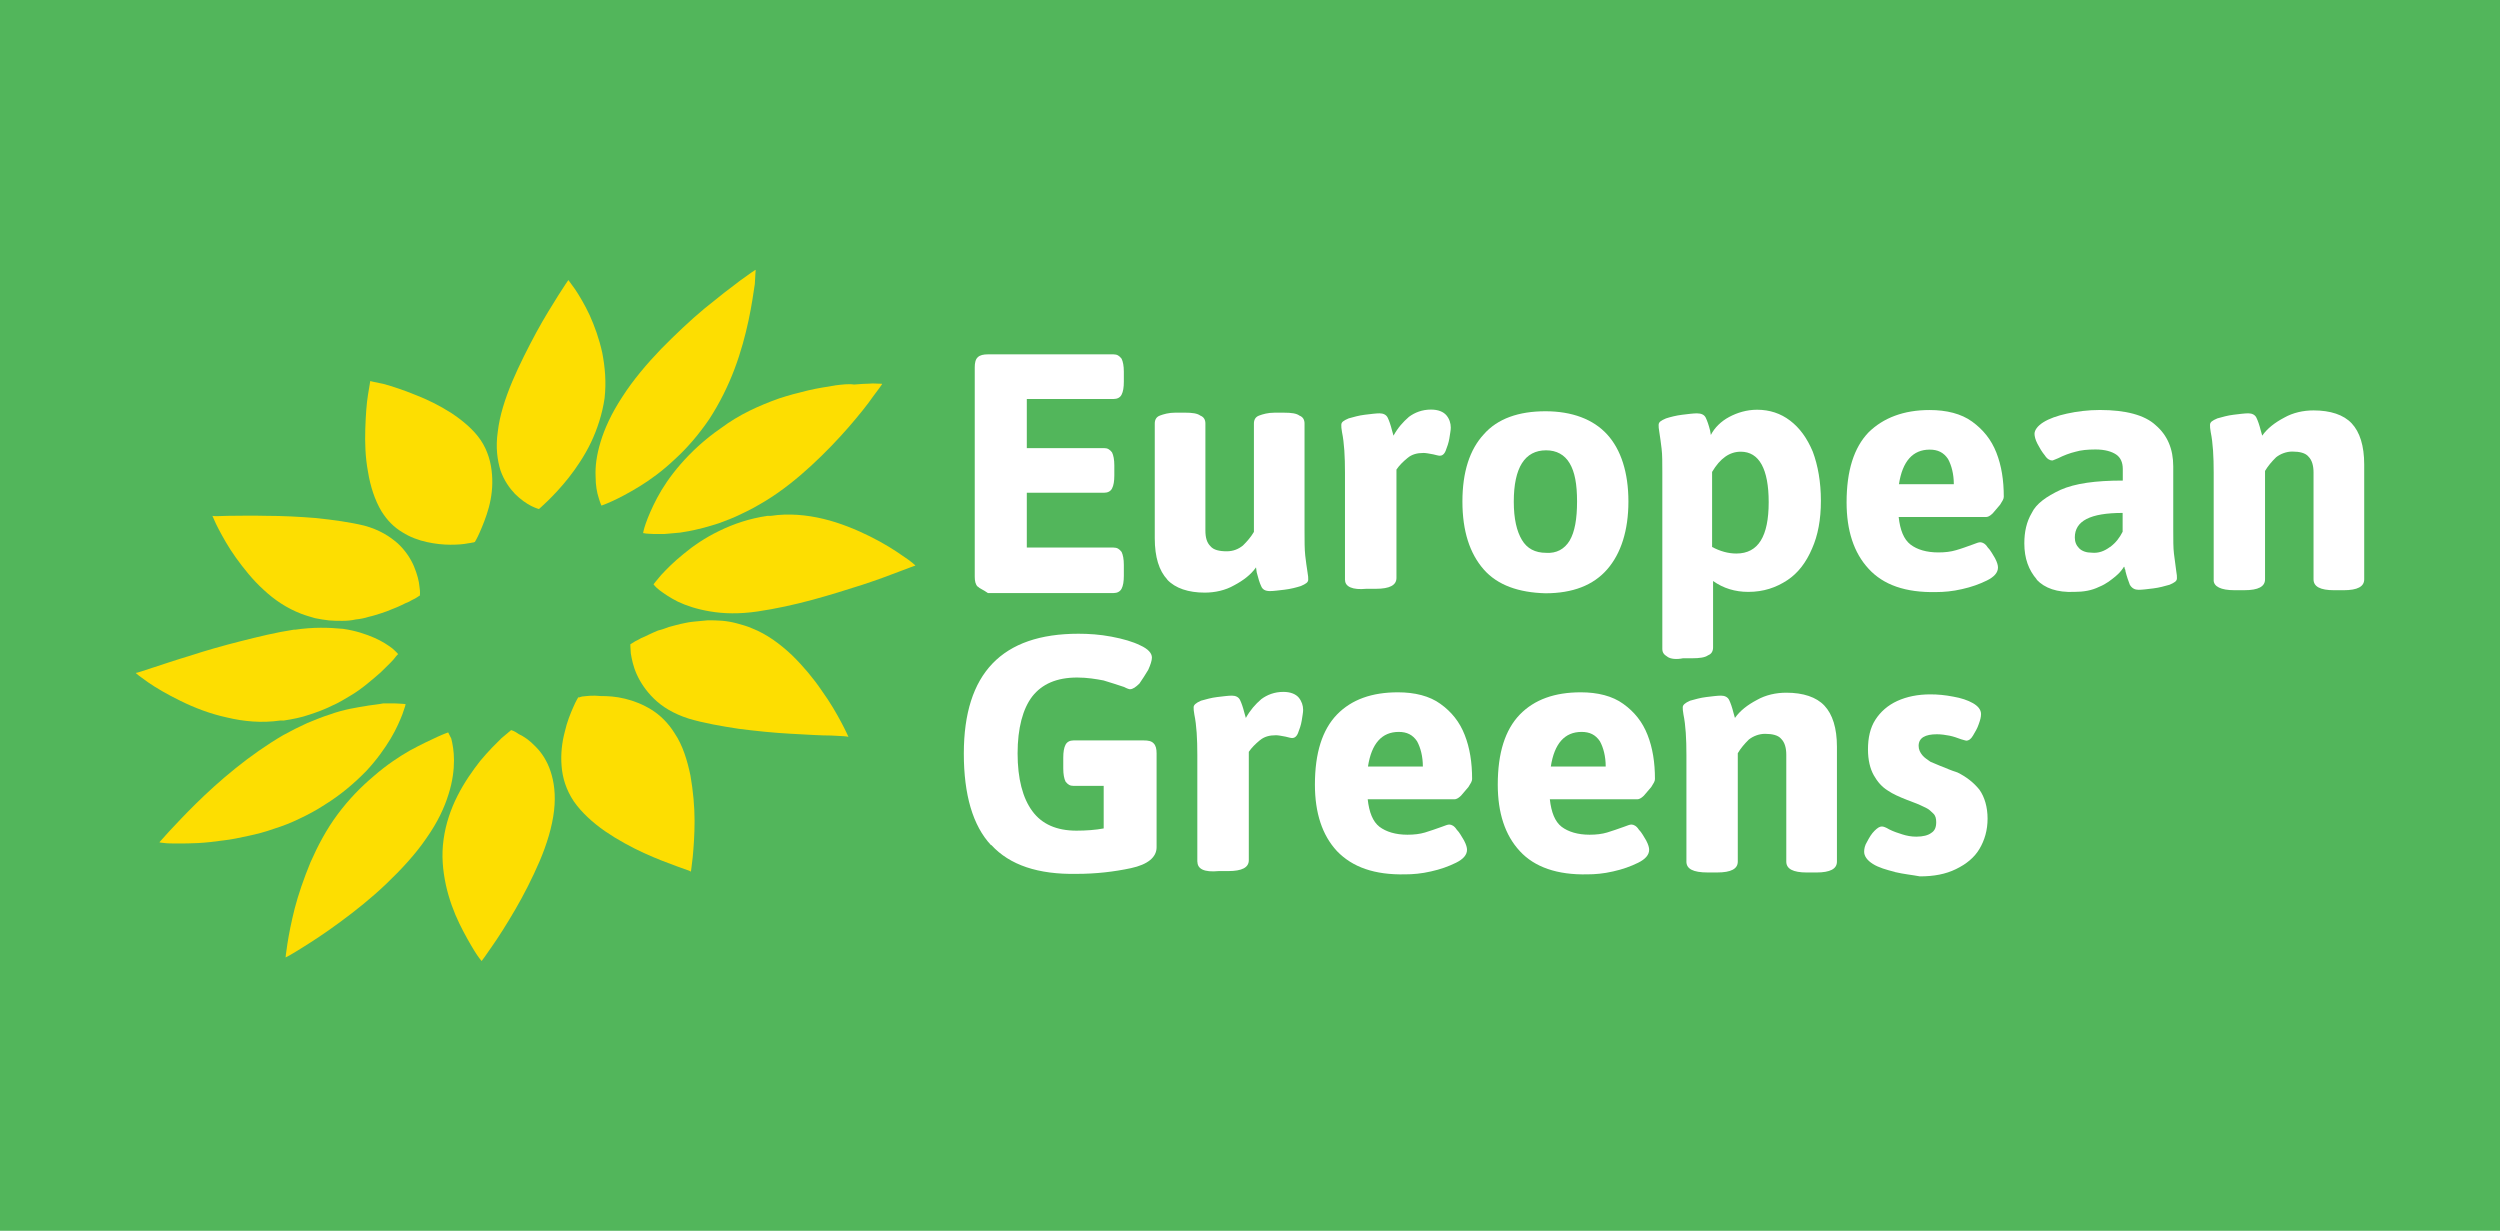
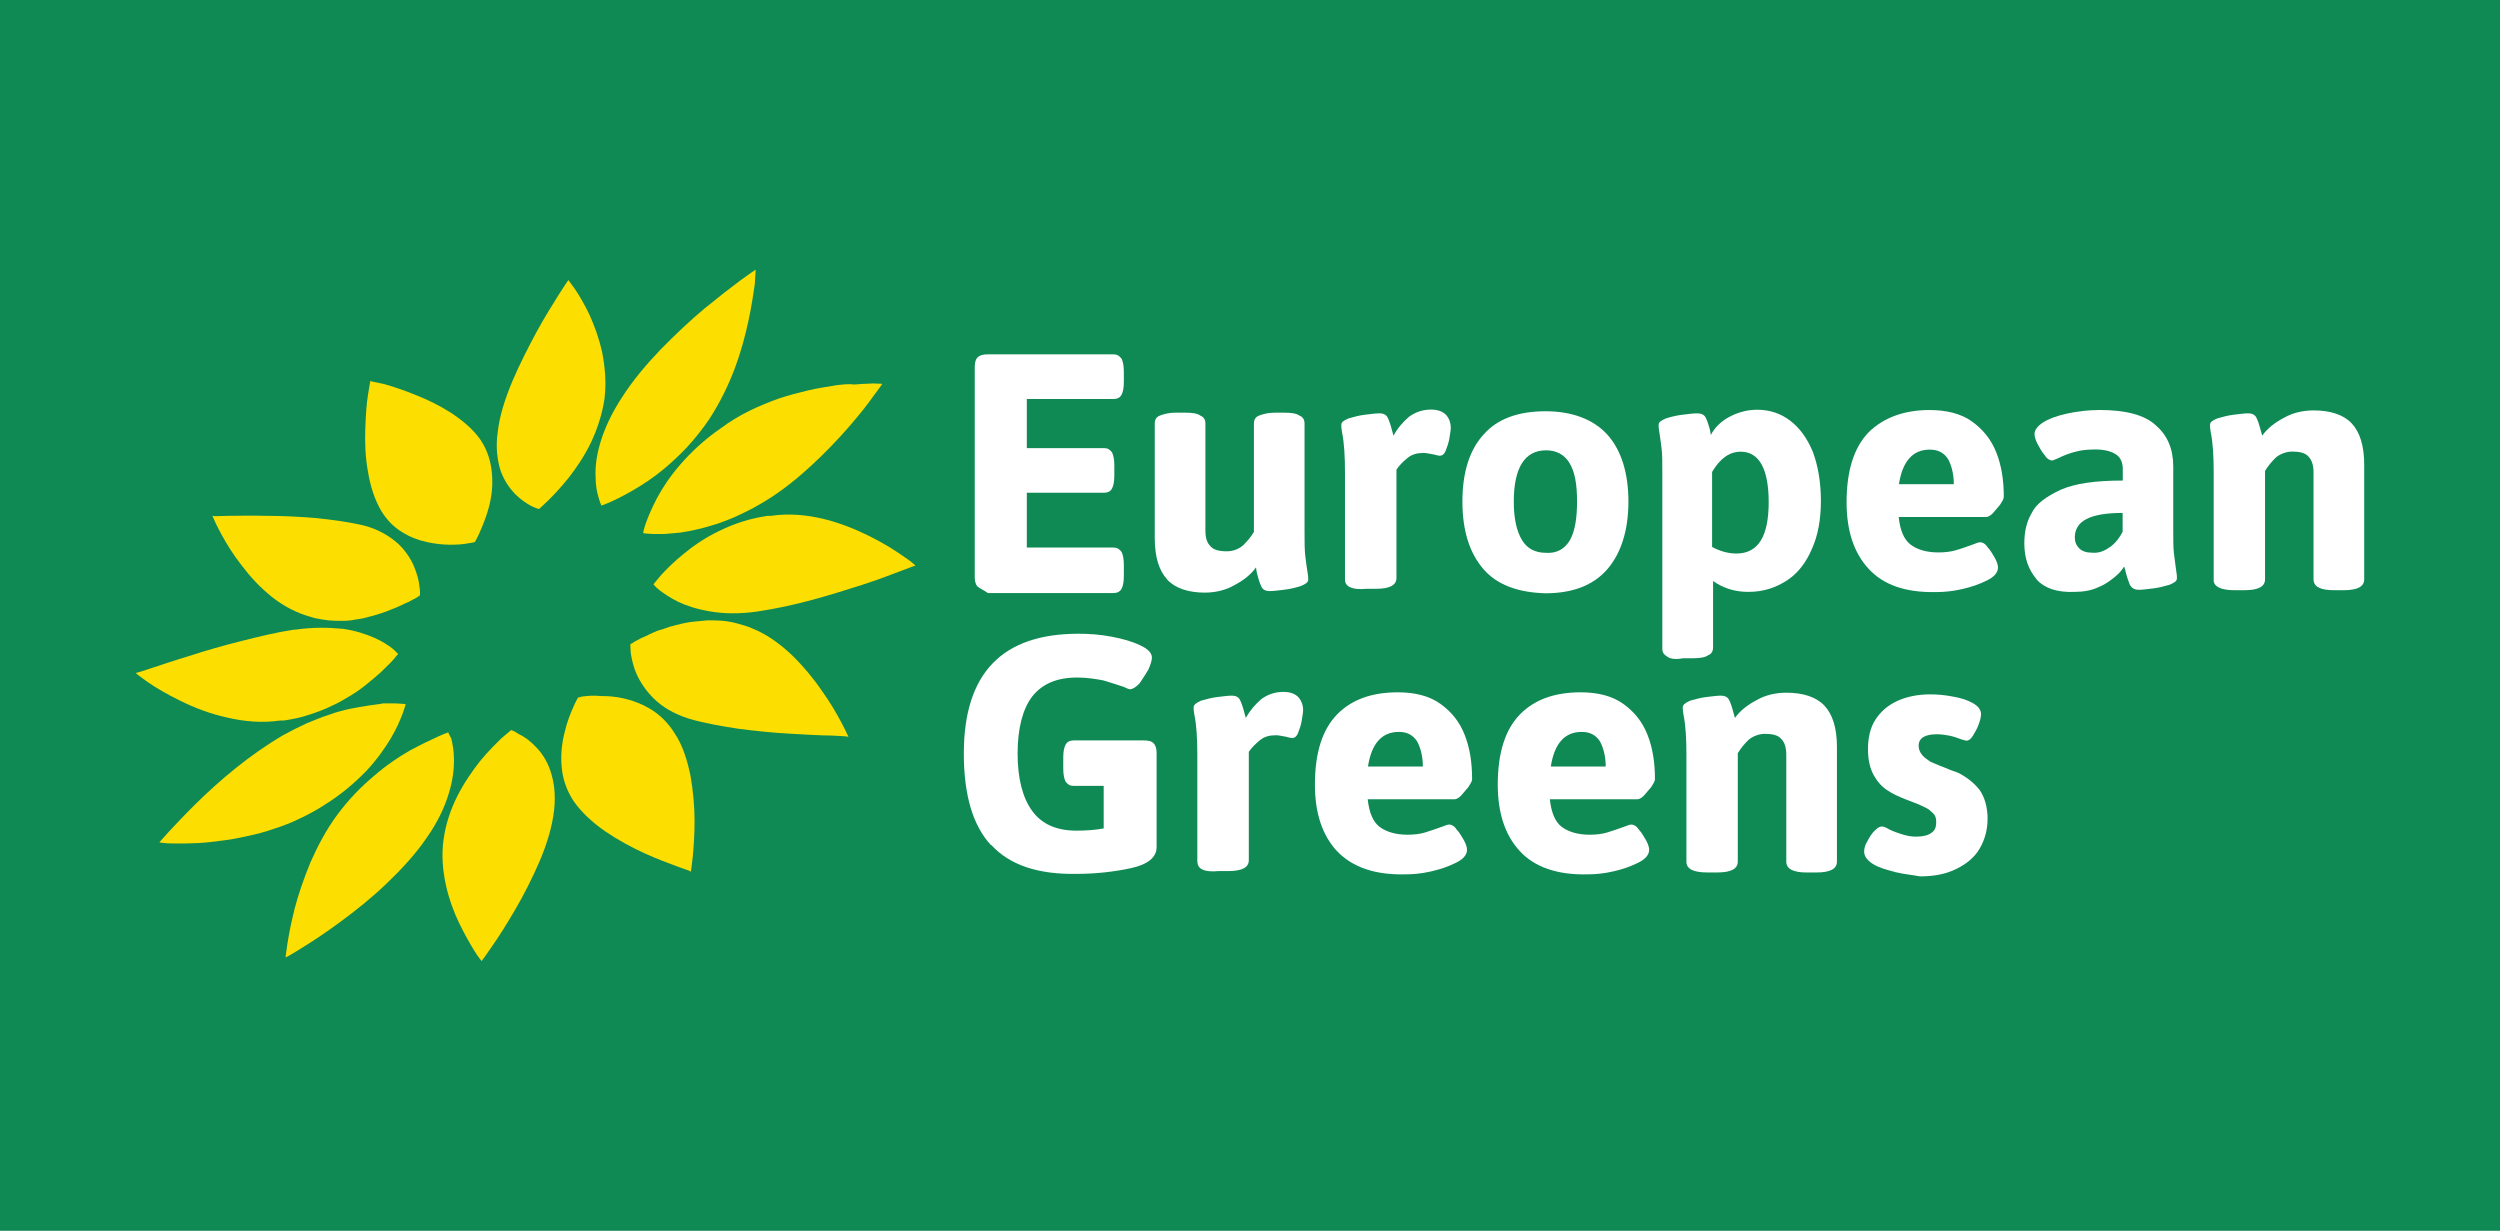
<svg xmlns="http://www.w3.org/2000/svg" width="130" height="64" viewBox="0 0 130 64" version="1.1" id="svg26">
  <defs id="defs26" />
-   <rect width="100%" height="100%" fill="#52b65b" id="rect1" x="0" y="0" />
+   <rect width="100%" height="100%" fill="#52b65b" id="rect1" x="0" y="0" style="fill:#0f8a54;fill-opacity:1" />
  <g id="g3" transform="translate(-31.01324)">
    <g id="g2" transform="translate(0,2.219336)">
      <path d="M 81.855,28.29 C 81.737,28.174 81.7,27.993 81.7,27.768 V 16.881 c 0,-0.225 0.037,-0.413 0.155,-0.522 0.118,-0.116 0.302,-0.152 0.531,-0.152 h 6.528 c 0.192,0 0.302,0.073 0.421,0.225 0.074,0.152 0.118,0.377 0.118,0.675 v 0.522 c 0,0.297 -0.037,0.522 -0.118,0.675 -0.074,0.152 -0.229,0.225 -0.421,0.225 h -4.507 v 2.553 h 4.013 c 0.192,0 0.302,0.072 0.42,0.225 0.074,0.152 0.118,0.377 0.118,0.675 v 0.522 c 0,0.297 -0.037,0.522 -0.118,0.675 -0.074,0.152 -0.229,0.225 -0.42,0.225 h -4.013 v 2.85 h 4.507 c 0.192,0 0.302,0.073 0.421,0.225 0.074,0.152 0.118,0.377 0.118,0.675 v 0.566 c 0,0.297 -0.037,0.522 -0.118,0.675 -0.081,0.152 -0.229,0.225 -0.421,0.225 h -6.528 c -0.265,-0.189 -0.42,-0.225 -0.531,-0.341 z" fill="#ffffff" id="path1" style="stroke-width:0.924" />
      <path d="m 91.71,27.913 c -0.421,-0.45 -0.649,-1.16 -0.649,-2.14 v -5.969 c 0,-0.189 0.074,-0.341 0.265,-0.413 0.192,-0.072 0.457,-0.152 0.804,-0.152 h 0.494 c 0.384,0 0.649,0.036 0.804,0.152 0.192,0.073 0.266,0.225 0.266,0.413 v 5.556 c 0,0.377 0.074,0.638 0.266,0.827 0.155,0.189 0.457,0.261 0.841,0.261 0.347,0 0.612,-0.116 0.841,-0.297 0.229,-0.225 0.421,-0.45 0.575,-0.711 v -5.635 c 0,-0.189 0.074,-0.341 0.265,-0.413 0.192,-0.072 0.457,-0.152 0.804,-0.152 h 0.494 c 0.384,0 0.649,0.036 0.804,0.152 0.191,0.073 0.265,0.225 0.265,0.413 v 5.556 c 0,0.566 0,0.979 0.037,1.313 0.037,0.297 0.074,0.602 0.118,0.863 0.037,0.189 0.037,0.297 0.037,0.377 0,0.152 -0.118,0.225 -0.384,0.341 -0.229,0.073 -0.531,0.152 -0.841,0.189 -0.31,0.036 -0.575,0.073 -0.767,0.073 -0.229,0 -0.384,-0.073 -0.457,-0.261 -0.074,-0.152 -0.155,-0.413 -0.229,-0.711 l -0.037,-0.261 c -0.265,0.377 -0.649,0.674 -1.143,0.936 -0.457,0.261 -0.996,0.377 -1.527,0.377 -0.841,0 -1.527,-0.225 -1.947,-0.675 z" fill="#ffffff" id="path2" style="stroke-width:0.924" />
      <path d="m 100.952,27.949 v -5.592 c 0,-0.827 -0.037,-1.538 -0.154,-2.103 -0.037,-0.189 -0.037,-0.297 -0.037,-0.377 0,-0.152 0.117,-0.225 0.384,-0.341 0.265,-0.073 0.531,-0.152 0.84,-0.189 0.311,-0.036 0.576,-0.073 0.767,-0.073 0.192,0 0.347,0.073 0.421,0.225 0.074,0.152 0.155,0.377 0.228,0.675 l 0.074,0.261 c 0.229,-0.413 0.495,-0.711 0.804,-0.979 0.302,-0.225 0.686,-0.377 1.143,-0.377 0.384,0 0.649,0.116 0.804,0.297 0.154,0.181 0.228,0.413 0.228,0.638 0,0.152 -0.037,0.297 -0.074,0.566 -0.037,0.225 -0.117,0.45 -0.191,0.638 -0.074,0.189 -0.192,0.261 -0.302,0.261 -0.074,0 -0.192,-0.036 -0.347,-0.072 -0.192,-0.036 -0.384,-0.073 -0.495,-0.073 -0.347,0 -0.612,0.073 -0.841,0.261 -0.228,0.189 -0.421,0.377 -0.575,0.602 v 5.635 c 0,0.377 -0.347,0.566 -1.07,0.566 h -0.495 c -0.723,0.073 -1.107,-0.116 -1.107,-0.45 z" fill="#ffffff" id="path3" style="stroke-width:0.924" />
      <path d="m 108.166,27.391 c -0.723,-0.827 -1.107,-1.987 -1.107,-3.532 0,-1.545 0.384,-2.705 1.107,-3.489 0.723,-0.827 1.829,-1.204 3.209,-1.204 1.379,0 2.486,0.413 3.209,1.204 0.723,0.791 1.107,1.987 1.107,3.489 0,1.501 -0.384,2.705 -1.107,3.532 -0.723,0.827 -1.792,1.24 -3.209,1.24 -1.372,-0.036 -2.486,-0.413 -3.209,-1.24 z m 4.47,-1.501 c 0.265,-0.45 0.384,-1.124 0.384,-2.031 0,-0.907 -0.118,-1.538 -0.384,-1.987 -0.265,-0.45 -0.686,-0.675 -1.225,-0.675 -1.107,0 -1.681,0.899 -1.681,2.669 0,0.899 0.154,1.538 0.421,1.987 0.265,0.45 0.686,0.675 1.261,0.675 0.532,0.036 0.952,-0.189 1.225,-0.638 z" fill="#ffffff" id="path4" style="stroke-width:0.924" />
      <path d="m 117.719,31.931 c -0.192,-0.116 -0.265,-0.225 -0.265,-0.413 v -9.16 c 0,-0.522 0,-0.936 -0.037,-1.24 -0.037,-0.297 -0.074,-0.602 -0.118,-0.863 -0.037,-0.189 -0.037,-0.297 -0.037,-0.377 0,-0.152 0.118,-0.225 0.384,-0.341 0.228,-0.073 0.532,-0.152 0.841,-0.189 0.302,-0.036 0.575,-0.073 0.767,-0.073 0.228,0 0.384,0.073 0.457,0.225 0.074,0.152 0.155,0.377 0.229,0.675 l 0.037,0.225 c 0.191,-0.377 0.531,-0.711 0.951,-0.936 0.421,-0.225 0.914,-0.377 1.453,-0.377 0.649,0 1.225,0.189 1.718,0.566 0.495,0.377 0.878,0.899 1.18,1.617 0.265,0.711 0.421,1.574 0.421,2.553 0,0.979 -0.155,1.799 -0.458,2.48 -0.302,0.711 -0.723,1.277 -1.298,1.654 -0.576,0.377 -1.225,0.602 -2.022,0.602 -0.686,0 -1.298,-0.189 -1.829,-0.566 v 3.452 c 0,0.189 -0.074,0.341 -0.265,0.413 -0.155,0.116 -0.458,0.152 -0.804,0.152 h -0.494 c -0.347,0.073 -0.65,0.036 -0.804,-0.073 z m 5.266,-8.036 c 0,-1.726 -0.494,-2.626 -1.453,-2.626 -0.575,0 -1.07,0.341 -1.49,1.052 v 3.902 c 0.421,0.225 0.841,0.341 1.262,0.341 1.143,0 1.681,-0.899 1.681,-2.669 z" fill="#ffffff" id="path5" style="stroke-width:0.924" />
      <path d="m 128.179,27.355 c -0.767,-0.827 -1.143,-1.987 -1.143,-3.452 0,-1.654 0.384,-2.85 1.143,-3.641 0.767,-0.754 1.829,-1.16 3.172,-1.16 0.878,0 1.645,0.189 2.213,0.602 0.569,0.413 0.997,0.936 1.262,1.617 0.265,0.675 0.384,1.429 0.384,2.292 0,0.116 -0.074,0.225 -0.192,0.413 -0.117,0.152 -0.265,0.297 -0.384,0.45 -0.154,0.152 -0.265,0.189 -0.347,0.189 h -4.543 c 0.074,0.675 0.265,1.16 0.612,1.429 0.347,0.268 0.841,0.413 1.453,0.413 0.347,0 0.649,-0.036 0.915,-0.116 0.265,-0.073 0.575,-0.189 0.877,-0.297 0.192,-0.073 0.302,-0.116 0.384,-0.116 0.118,0 0.265,0.072 0.384,0.261 0.155,0.152 0.265,0.377 0.384,0.566 0.118,0.225 0.155,0.377 0.155,0.486 0,0.261 -0.192,0.486 -0.576,0.675 -0.384,0.189 -0.804,0.341 -1.298,0.45 -0.495,0.116 -0.952,0.152 -1.336,0.152 -1.6,0.036 -2.751,-0.377 -3.511,-1.204 z m 4.433,-4.395 c 0,-0.522 -0.118,-0.979 -0.302,-1.313 -0.229,-0.341 -0.532,-0.486 -0.952,-0.486 -0.877,0 -1.416,0.602 -1.6,1.799 h 2.862 z" fill="#ffffff" id="path6" style="stroke-width:0.924" />
      <path d="m 136.927,27.913 c -0.421,-0.486 -0.649,-1.088 -0.649,-1.879 0,-0.602 0.118,-1.124 0.384,-1.574 0.228,-0.486 0.767,-0.863 1.49,-1.204 0.767,-0.341 1.829,-0.486 3.246,-0.486 v -0.602 c 0,-0.341 -0.118,-0.602 -0.347,-0.754 -0.229,-0.152 -0.576,-0.261 -1.07,-0.261 -0.421,0 -0.767,0.036 -1.033,0.116 -0.303,0.072 -0.613,0.189 -0.915,0.341 -0.191,0.073 -0.265,0.116 -0.302,0.116 -0.118,0 -0.265,-0.073 -0.384,-0.261 -0.155,-0.189 -0.265,-0.377 -0.384,-0.602 -0.118,-0.225 -0.155,-0.413 -0.155,-0.522 0,-0.189 0.155,-0.413 0.458,-0.602 0.302,-0.189 0.723,-0.341 1.225,-0.45 0.531,-0.116 1.107,-0.189 1.718,-0.189 1.335,0 2.331,0.261 2.899,0.791 0.612,0.522 0.914,1.24 0.914,2.14 v 3.264 c 0,0.566 0,0.979 0.037,1.276 0.037,0.297 0.074,0.602 0.118,0.899 0.037,0.189 0.037,0.297 0.037,0.377 0,0.152 -0.118,0.225 -0.384,0.341 -0.265,0.073 -0.532,0.152 -0.841,0.189 -0.302,0.036 -0.575,0.073 -0.767,0.073 -0.191,0 -0.347,-0.073 -0.457,-0.261 -0.074,-0.189 -0.155,-0.413 -0.229,-0.711 0,-0.036 0,-0.073 -0.037,-0.116 0,-0.036 0,-0.073 -0.036,-0.116 -0.074,0.116 -0.192,0.297 -0.421,0.486 -0.229,0.189 -0.495,0.413 -0.878,0.566 -0.384,0.189 -0.804,0.261 -1.298,0.261 -0.878,0.036 -1.527,-0.189 -1.948,-0.638 z m 3.814,-1.69 c 0.302,-0.225 0.494,-0.486 0.649,-0.791 v -0.979 c -1.682,0 -2.486,0.413 -2.486,1.276 0,0.225 0.073,0.413 0.228,0.566 0.155,0.152 0.384,0.225 0.649,0.225 0.347,0.036 0.649,-0.072 0.952,-0.297 z" fill="#ffffff" id="path7" style="stroke-width:0.924" />
      <path d="m 146.125,27.949 v -5.592 c 0,-0.827 -0.037,-1.538 -0.154,-2.103 -0.037,-0.189 -0.037,-0.297 -0.037,-0.377 0,-0.152 0.118,-0.225 0.384,-0.341 0.265,-0.073 0.531,-0.152 0.841,-0.189 0.302,-0.036 0.575,-0.073 0.766,-0.073 0.192,0 0.347,0.073 0.421,0.225 0.074,0.152 0.155,0.377 0.229,0.675 l 0.073,0.261 c 0.266,-0.377 0.65,-0.675 1.143,-0.936 0.458,-0.261 0.997,-0.377 1.527,-0.377 0.878,0 1.564,0.225 1.985,0.675 0.42,0.45 0.649,1.16 0.649,2.14 v 5.969 c 0,0.377 -0.347,0.566 -1.07,0.566 h -0.495 c -0.723,0 -1.07,-0.189 -1.07,-0.566 v -5.556 c 0,-0.341 -0.074,-0.638 -0.265,-0.827 -0.155,-0.189 -0.458,-0.261 -0.841,-0.261 -0.302,0 -0.612,0.116 -0.841,0.297 -0.228,0.225 -0.42,0.45 -0.575,0.711 v 5.635 c 0,0.377 -0.347,0.566 -1.07,0.566 h -0.532 c -0.686,0 -1.07,-0.189 -1.07,-0.522 z" fill="#ffffff" id="path8" style="stroke-width:0.924" />
      <path d="m 82.548,41.73 c -0.951,-1.015 -1.416,-2.626 -1.416,-4.765 0,-4.17 1.984,-6.23 5.96,-6.23 0.531,0 1.107,0.036 1.719,0.152 0.612,0.116 1.106,0.261 1.49,0.45 0.42,0.189 0.612,0.413 0.612,0.638 0,0.152 -0.074,0.377 -0.192,0.638 -0.155,0.261 -0.302,0.486 -0.457,0.711 -0.192,0.189 -0.347,0.297 -0.494,0.297 -0.037,0 -0.155,-0.036 -0.302,-0.116 -0.347,-0.116 -0.686,-0.225 -1.07,-0.341 -0.384,-0.072 -0.841,-0.152 -1.372,-0.152 -1.07,0 -1.829,0.341 -2.331,0.979 -0.494,0.638 -0.767,1.654 -0.767,2.966 0,1.313 0.266,2.328 0.767,3.003 0.494,0.675 1.261,1.015 2.294,1.015 0.494,0 0.996,-0.036 1.416,-0.116 v -2.212 h -1.564 c -0.192,0 -0.302,-0.072 -0.42,-0.225 -0.074,-0.152 -0.118,-0.377 -0.118,-0.675 v -0.566 c 0,-0.297 0.037,-0.522 0.118,-0.674 0.081,-0.152 0.229,-0.225 0.42,-0.225 h 3.629 c 0.266,0 0.42,0.036 0.531,0.152 0.118,0.116 0.155,0.297 0.155,0.522 v 4.881 c 0,0.522 -0.457,0.899 -1.335,1.088 -0.878,0.189 -1.829,0.297 -2.825,0.297 -1.984,0.036 -3.474,-0.45 -4.433,-1.501 z" fill="#ffffff" id="path9" style="stroke-width:0.924" />
      <path d="m 93.274,42.593 v -5.556 c 0,-0.827 -0.037,-1.538 -0.155,-2.103 -0.037,-0.189 -0.037,-0.297 -0.037,-0.377 0,-0.116 0.118,-0.225 0.384,-0.341 0.266,-0.073 0.531,-0.152 0.841,-0.189 0.31,-0.036 0.575,-0.073 0.767,-0.073 0.192,0 0.347,0.073 0.42,0.225 0.074,0.152 0.155,0.377 0.229,0.675 l 0.074,0.261 c 0.229,-0.413 0.494,-0.711 0.804,-0.979 0.302,-0.225 0.686,-0.377 1.143,-0.377 0.384,0 0.649,0.116 0.804,0.297 0.154,0.189 0.228,0.413 0.228,0.638 0,0.152 -0.037,0.297 -0.074,0.566 -0.037,0.225 -0.117,0.45 -0.191,0.638 -0.074,0.189 -0.192,0.261 -0.303,0.261 -0.074,0 -0.192,-0.036 -0.347,-0.073 -0.192,-0.036 -0.384,-0.073 -0.494,-0.073 -0.347,0 -0.612,0.073 -0.841,0.261 -0.229,0.189 -0.421,0.377 -0.575,0.602 v 5.635 c 0,0.377 -0.347,0.566 -1.07,0.566 h -0.494 c -0.767,0.073 -1.107,-0.116 -1.107,-0.486 z" fill="#ffffff" id="path10" style="stroke-width:0.924" />
      <path d="m 100.532,42.034 c -0.767,-0.827 -1.143,-1.987 -1.143,-3.452 0,-1.654 0.384,-2.85 1.143,-3.641 0.767,-0.791 1.829,-1.16 3.172,-1.16 0.878,0 1.645,0.189 2.213,0.602 0.576,0.413 0.997,0.936 1.262,1.617 0.265,0.675 0.384,1.429 0.384,2.292 0,0.116 -0.074,0.225 -0.192,0.413 -0.117,0.152 -0.265,0.297 -0.384,0.45 -0.154,0.152 -0.265,0.189 -0.347,0.189 h -4.506 c 0.074,0.675 0.265,1.16 0.612,1.429 0.347,0.261 0.841,0.413 1.453,0.413 0.347,0 0.649,-0.036 0.915,-0.116 0.265,-0.08 0.575,-0.189 0.877,-0.297 0.192,-0.072 0.302,-0.116 0.384,-0.116 0.118,0 0.265,0.072 0.384,0.261 0.155,0.152 0.265,0.377 0.384,0.566 0.118,0.225 0.155,0.377 0.155,0.486 0,0.261 -0.192,0.486 -0.576,0.675 -0.384,0.189 -0.804,0.341 -1.298,0.45 -0.495,0.116 -0.952,0.152 -1.336,0.152 -1.6,0.036 -2.751,-0.377 -3.548,-1.204 z m 4.47,-4.395 c 0,-0.522 -0.118,-0.979 -0.302,-1.313 -0.229,-0.341 -0.532,-0.486 -0.952,-0.486 -0.877,0 -1.416,0.602 -1.6,1.799 h 2.862 z" fill="#ffffff" id="path11" style="stroke-width:0.924" />
      <path d="m 110.04,42.034 c -0.767,-0.827 -1.143,-1.987 -1.143,-3.452 0,-1.654 0.384,-2.85 1.143,-3.641 0.767,-0.791 1.829,-1.16 3.172,-1.16 0.878,0 1.645,0.189 2.213,0.602 0.576,0.413 0.997,0.936 1.262,1.617 0.265,0.675 0.384,1.429 0.384,2.292 0,0.116 -0.074,0.225 -0.192,0.413 -0.117,0.152 -0.265,0.297 -0.384,0.45 -0.154,0.152 -0.265,0.189 -0.347,0.189 h -4.543 c 0.074,0.675 0.265,1.16 0.612,1.429 0.347,0.261 0.841,0.413 1.453,0.413 0.347,0 0.649,-0.036 0.915,-0.116 0.265,-0.08 0.575,-0.189 0.877,-0.297 0.192,-0.072 0.302,-0.116 0.384,-0.116 0.118,0 0.265,0.072 0.384,0.261 0.155,0.152 0.265,0.377 0.384,0.566 0.118,0.225 0.155,0.377 0.155,0.486 0,0.261 -0.192,0.486 -0.576,0.675 -0.384,0.189 -0.804,0.341 -1.298,0.45 -0.495,0.116 -0.952,0.152 -1.336,0.152 -1.563,0.036 -2.751,-0.377 -3.511,-1.204 z m 4.47,-4.395 c 0,-0.522 -0.118,-0.979 -0.302,-1.313 -0.229,-0.341 -0.532,-0.486 -0.952,-0.486 -0.877,0 -1.416,0.602 -1.6,1.799 h 2.862 z" fill="#ffffff" id="path12" style="stroke-width:0.924" />
      <path d="m 118.707,42.593 v -5.556 c 0,-0.827 -0.037,-1.538 -0.154,-2.103 -0.037,-0.189 -0.037,-0.297 -0.037,-0.377 0,-0.116 0.117,-0.225 0.384,-0.341 0.265,-0.073 0.531,-0.152 0.84,-0.189 0.303,-0.036 0.576,-0.073 0.767,-0.073 0.192,0 0.347,0.073 0.421,0.225 0.074,0.152 0.155,0.377 0.228,0.674 l 0.074,0.261 c 0.266,-0.377 0.649,-0.675 1.143,-0.936 0.458,-0.261 0.996,-0.377 1.527,-0.377 0.877,0 1.564,0.225 1.984,0.674 0.421,0.45 0.65,1.16 0.65,2.14 v 5.969 c 0,0.377 -0.347,0.566 -1.07,0.566 H 124.97 c -0.723,0 -1.07,-0.189 -1.07,-0.566 v -5.556 c 0,-0.341 -0.074,-0.638 -0.265,-0.827 -0.155,-0.189 -0.458,-0.261 -0.841,-0.261 -0.302,0 -0.612,0.116 -0.841,0.297 -0.228,0.225 -0.421,0.45 -0.575,0.711 v 5.635 c 0,0.377 -0.347,0.566 -1.07,0.566 h -0.495 c -0.767,0 -1.107,-0.189 -1.107,-0.566 z" fill="#ffffff" id="path13" style="stroke-width:0.924" />
      <path d="m 129.55,43.122 c -0.457,-0.116 -0.84,-0.225 -1.143,-0.413 -0.303,-0.189 -0.458,-0.413 -0.458,-0.638 0,-0.152 0.037,-0.341 0.154,-0.522 0.118,-0.225 0.229,-0.413 0.384,-0.566 0.155,-0.152 0.266,-0.225 0.384,-0.225 0.074,0 0.192,0.036 0.384,0.152 0.229,0.116 0.458,0.189 0.686,0.261 0.229,0.072 0.458,0.116 0.723,0.116 0.347,0 0.613,-0.072 0.767,-0.189 0.192,-0.116 0.265,-0.297 0.265,-0.566 0,-0.189 -0.036,-0.341 -0.154,-0.45 -0.118,-0.116 -0.228,-0.225 -0.384,-0.297 -0.155,-0.073 -0.384,-0.189 -0.686,-0.297 l -0.302,-0.116 c -0.384,-0.152 -0.723,-0.297 -0.997,-0.486 -0.302,-0.189 -0.531,-0.45 -0.723,-0.791 -0.191,-0.341 -0.302,-0.791 -0.302,-1.349 0,-0.602 0.118,-1.124 0.384,-1.538 0.265,-0.413 0.649,-0.754 1.143,-0.979 0.495,-0.225 1.07,-0.341 1.718,-0.341 0.384,0 0.767,0.036 1.18,0.116 0.421,0.072 0.767,0.189 1.033,0.341 0.265,0.152 0.421,0.341 0.421,0.566 0,0.152 -0.037,0.297 -0.118,0.522 -0.073,0.225 -0.191,0.413 -0.302,0.602 -0.11,0.189 -0.228,0.261 -0.347,0.261 -0.037,0 -0.118,-0.036 -0.265,-0.072 -0.192,-0.073 -0.421,-0.152 -0.612,-0.189 -0.192,-0.036 -0.421,-0.073 -0.65,-0.073 -0.612,0 -0.951,0.189 -0.951,0.602 0,0.189 0.074,0.341 0.191,0.486 0.118,0.145 0.266,0.225 0.421,0.341 0.192,0.072 0.421,0.189 0.723,0.297 0.347,0.152 0.576,0.225 0.686,0.261 0.458,0.225 0.841,0.522 1.143,0.899 0.266,0.377 0.421,0.899 0.421,1.501 0,0.602 -0.154,1.124 -0.421,1.574 -0.265,0.45 -0.686,0.791 -1.224,1.052 -0.532,0.261 -1.143,0.377 -1.874,0.377 -0.384,-0.073 -0.841,-0.116 -1.299,-0.225 z" fill="#ffffff" id="path14" style="stroke-width:0.924" />
    </g>
    <g id="g1" transform="matrix(0.6160756,0,0,0.6160756,34.34857,12.28558)">
      <path d="m 42.561,3.696 c 0,0 -0.347,0.486 -0.841,1.277 -0.494,0.791 -1.18,1.878 -1.874,3.155 -0.686,1.277 -1.416,2.705 -2.021,4.127 -0.612,1.465 -1.07,2.894 -1.224,4.243 -0.192,1.313 -0.037,2.401 0.229,3.264 0.302,0.863 0.767,1.501 1.224,1.987 0.494,0.486 0.996,0.827 1.372,1.015 0.376,0.189 0.649,0.261 0.649,0.261 0,0 0.302,-0.261 0.767,-0.711 0.457,-0.45 1.107,-1.124 1.756,-1.951 0.649,-0.827 1.335,-1.842 1.874,-2.966 0.531,-1.124 0.952,-2.401 1.143,-3.721 0.155,-1.349 0.037,-2.626 -0.192,-3.83 C 45.158,8.642 44.774,7.59 44.354,6.655 43.933,5.755 43.476,5.001 43.129,4.479 42.783,3.993 42.554,3.688 42.554,3.688" fill="#fdde01" id="path15" style="stroke-width:0.924" />
      <path d="m 19.495,33.208 h -0.118 c -1.49,0.225 -3.017,0.602 -4.507,0.979 -1.49,0.377 -2.943,0.791 -4.197,1.204 -1.261,0.377 -2.368,0.754 -3.172,1.015 -0.804,0.261 -1.335,0.45 -1.453,0.45 0,0.036 0.384,0.341 1.033,0.791 0.649,0.45 1.601,1.015 2.751,1.574 1.143,0.566 2.486,1.088 3.895,1.393 1.416,0.341 2.943,0.486 4.507,0.261 h 0.302 c 0.767,-0.116 1.49,-0.261 2.139,-0.486 0.686,-0.225 1.298,-0.45 1.91,-0.754 0.612,-0.261 1.143,-0.602 1.645,-0.899 0.502,-0.297 0.951,-0.638 1.372,-0.979 0.42,-0.341 0.767,-0.638 1.106,-0.936 0.302,-0.297 0.575,-0.566 0.804,-0.791 0.229,-0.225 0.384,-0.413 0.494,-0.566 0.118,-0.116 0.155,-0.189 0.192,-0.189 0,0 -0.155,-0.189 -0.494,-0.486 -0.347,-0.261 -0.841,-0.602 -1.527,-0.899 -0.686,-0.297 -1.564,-0.602 -2.633,-0.754 -1.224,-0.116 -2.523,-0.152 -4.05,0.073 z" fill="#fdde01" id="path16" style="stroke-width:0.924" />
      <path d="m 59.674,23.598 h -0.302 c -1.527,0.225 -2.862,0.675 -4.086,1.276 -1.18,0.566 -2.213,1.277 -3.017,1.951 -0.841,0.675 -1.453,1.313 -1.874,1.762 -0.42,0.486 -0.649,0.791 -0.649,0.791 0,0 0.155,0.225 0.494,0.486 0.347,0.261 0.878,0.638 1.564,0.979 0.723,0.341 1.601,0.638 2.751,0.827 1.107,0.189 2.442,0.225 3.969,0 1.527,-0.225 3.091,-0.566 4.618,-0.979 1.527,-0.413 2.943,-0.863 4.241,-1.277 1.261,-0.413 2.368,-0.827 3.135,-1.124 0.804,-0.297 1.261,-0.486 1.335,-0.486 0,-0.036 -0.384,-0.377 -1.07,-0.827 -0.686,-0.486 -1.645,-1.088 -2.788,-1.654 -1.143,-0.566 -2.486,-1.124 -3.895,-1.465 -1.416,-0.341 -2.943,-0.486 -4.433,-0.261" fill="#fdde01" id="path17" style="stroke-width:0.924" />
      <path d="m 12.51,23.598 c 0.037,0.036 0.192,0.486 0.531,1.124 0.339,0.638 0.804,1.501 1.453,2.401 0.649,0.899 1.416,1.879 2.331,2.705 0.915,0.863 1.984,1.574 3.172,2.031 0.384,0.152 0.804,0.261 1.18,0.377 0.384,0.073 0.804,0.152 1.18,0.189 0.376,0.036 0.767,0.036 1.143,0.036 0.376,0 0.767,-0.036 1.106,-0.116 0.384,-0.036 0.767,-0.116 1.107,-0.225 0.347,-0.073 0.686,-0.189 1.033,-0.297 0.347,-0.109 0.649,-0.225 0.915,-0.341 0.302,-0.116 0.575,-0.225 0.804,-0.341 0.229,-0.116 0.457,-0.225 0.649,-0.297 0.192,-0.116 0.347,-0.189 0.494,-0.261 0.155,-0.073 0.229,-0.152 0.302,-0.189 0.074,-0.036 0.118,-0.073 0.118,-0.073 0,0 0.037,-0.297 -0.037,-0.754 -0.037,-0.45 -0.192,-1.052 -0.457,-1.69 -0.265,-0.638 -0.723,-1.349 -1.372,-1.951 -0.686,-0.602 -1.564,-1.16 -2.825,-1.501 -1.224,-0.297 -2.633,-0.486 -4.05,-0.638 -1.416,-0.116 -2.862,-0.189 -4.197,-0.189 -1.298,-0.036 -2.442,0 -3.283,0 -0.723,0.036 -1.261,0.036 -1.298,0 z" fill="#fdde01" id="path18" style="stroke-width:0.924" />
      <path d="m 25.839,12.218 c 0,0 -0.074,0.45 -0.192,1.16 -0.118,0.711 -0.192,1.726 -0.229,2.894 -0.037,1.124 0,2.401 0.229,3.605 0.192,1.204 0.575,2.401 1.143,3.344 0.494,0.791 1.07,1.349 1.756,1.762 0.649,0.413 1.372,0.675 2.065,0.827 0.686,0.152 1.372,0.225 1.984,0.225 0.612,0 1.106,-0.036 1.49,-0.116 0.074,0 0.155,-0.036 0.229,-0.036 0.074,0 0.118,-0.036 0.192,-0.036 0.037,0 0.074,0 0.118,-0.036 h 0.037 c 0,0 0.192,-0.297 0.42,-0.827 0.229,-0.529 0.531,-1.24 0.767,-2.103 0.229,-0.863 0.347,-1.799 0.266,-2.778 -0.074,-0.979 -0.347,-1.987 -0.952,-2.894 -0.612,-0.899 -1.527,-1.654 -2.486,-2.292 -0.996,-0.638 -2.065,-1.16 -3.054,-1.538 -0.996,-0.413 -1.947,-0.711 -2.597,-0.899 -0.767,-0.152 -1.224,-0.261 -1.18,-0.261" fill="#fdde01" id="path19" style="stroke-width:0.924" />
      <path d="m 65.052,12.595 c -0.686,0.116 -1.453,0.225 -2.25,0.413 -0.804,0.189 -1.645,0.413 -2.442,0.675 -0.841,0.297 -1.682,0.638 -2.523,1.052 -0.841,0.413 -1.645,0.899 -2.405,1.465 -1.416,0.979 -2.523,2.031 -3.4,3.039 -0.878,1.008 -1.527,1.987 -1.984,2.85 -0.457,0.863 -0.767,1.617 -0.952,2.14 -0.184,0.522 -0.229,0.827 -0.229,0.827 0,0 0.074,0 0.229,0.036 0.155,0 0.347,0.036 0.612,0.036 h 0.996 c 0.384,-0.036 0.841,-0.073 1.298,-0.116 0.457,-0.072 0.952,-0.152 1.527,-0.297 0.531,-0.116 1.106,-0.297 1.719,-0.486 0.612,-0.225 1.224,-0.45 1.911,-0.791 0.649,-0.297 1.335,-0.674 2.021,-1.088 1.416,-0.863 2.714,-1.915 3.895,-3.003 1.18,-1.088 2.25,-2.212 3.135,-3.228 0.878,-1.015 1.601,-1.915 2.065,-2.589 0.494,-0.638 0.767,-1.052 0.767,-1.052 0,-0.036 -0.118,-0.036 -0.302,-0.036 -0.184,0 -0.457,-0.036 -0.804,0 -0.347,0 -0.767,0.036 -1.261,0.073 -0.457,-0.073 -0.996,0 -1.601,0.072" fill="#fdde01" id="path20" style="stroke-width:0.924" />
      <path d="m 58.369,2.833 c -0.037,0 -0.531,0.341 -1.298,0.899 -0.767,0.566 -1.829,1.393 -3.017,2.364 -1.18,0.979 -2.442,2.176 -3.666,3.416 -1.224,1.277 -2.368,2.626 -3.282,4.054 -0.915,1.393 -1.49,2.669 -1.829,3.793 -0.339,1.124 -0.457,2.067 -0.42,2.894 0,0.791 0.118,1.393 0.266,1.842 0.118,0.413 0.229,0.638 0.229,0.638 0,0 0.347,-0.116 0.915,-0.377 0.575,-0.261 1.372,-0.675 2.294,-1.24 0.922,-0.566 1.947,-1.313 2.943,-2.256 1.033,-0.936 2.021,-2.067 2.943,-3.416 0.878,-1.349 1.601,-2.814 2.139,-4.243 0.539,-1.429 0.915,-2.85 1.18,-4.091 0.265,-1.24 0.42,-2.328 0.531,-3.082 0.037,-0.754 0.074,-1.204 0.074,-1.204" fill="#fdde01" id="path21" style="stroke-width:0.924" />
      <path d="m 37.715,41.694 c 0,0 -0.302,0.261 -0.804,0.674 -0.457,0.45 -1.107,1.088 -1.792,1.915 -0.649,0.827 -1.335,1.799 -1.91,2.93 -0.575,1.131 -0.996,2.364 -1.18,3.677 -0.192,1.349 -0.074,2.626 0.192,3.866 0.266,1.204 0.686,2.328 1.143,3.264 0.457,0.936 0.915,1.726 1.261,2.292 0.347,0.566 0.612,0.863 0.612,0.863 0,0 0.347,-0.45 0.878,-1.24 0.531,-0.754 1.224,-1.842 1.947,-3.082 0.723,-1.24 1.453,-2.669 2.065,-4.091 0.612,-1.429 1.07,-2.93 1.224,-4.279 0.155,-1.349 0,-2.444 -0.302,-3.344 -0.302,-0.899 -0.767,-1.574 -1.261,-2.067 -0.494,-0.522 -0.996,-0.863 -1.416,-1.052 -0.347,-0.261 -0.649,-0.341 -0.649,-0.341" fill="#fdde01" id="path22" style="stroke-width:0.924" />
      <path d="m 25.61,39.626 c -0.457,0.073 -0.952,0.152 -1.49,0.261 -0.531,0.116 -1.107,0.261 -1.719,0.486 -0.612,0.189 -1.224,0.45 -1.874,0.711 -0.649,0.297 -1.335,0.638 -2.021,1.015 -1.416,0.827 -2.788,1.799 -4.05,2.814 -1.261,1.015 -2.368,2.031 -3.319,2.966 -0.952,0.936 -1.719,1.762 -2.25,2.328 -0.531,0.602 -0.841,0.936 -0.841,0.936 0,0.036 0.155,0.036 0.42,0.073 0.266,0.036 0.649,0.036 1.143,0.036 0.494,0 1.07,0 1.719,-0.036 0.649,-0.036 1.372,-0.116 2.139,-0.225 0.649,-0.072 1.372,-0.225 2.065,-0.377 0.723,-0.152 1.453,-0.341 2.176,-0.602 0.723,-0.225 1.49,-0.522 2.176,-0.863 0.723,-0.341 1.416,-0.711 2.102,-1.16 1.453,-0.899 2.597,-1.915 3.511,-2.85 0.915,-0.979 1.564,-1.915 2.065,-2.742 0.494,-0.827 0.804,-1.574 0.996,-2.067 0.192,-0.522 0.266,-0.827 0.266,-0.827 0,0 -0.074,-0.036 -0.229,-0.036 -0.155,0 -0.384,-0.036 -0.649,-0.036 h -1.033 c -0.347,0.073 -0.804,0.116 -1.298,0.189" fill="#fdde01" id="path23" style="stroke-width:0.924" />
      <path d="m 32.404,41.882 c 0,0 -0.347,0.116 -0.915,0.377 -0.568,0.261 -1.372,0.638 -2.331,1.16 -0.915,0.522 -1.984,1.24 -3.017,2.14 -1.07,0.899 -2.102,1.951 -3.054,3.228 -0.952,1.276 -1.682,2.669 -2.294,4.054 -0.575,1.393 -1.033,2.742 -1.335,3.902 -0.302,1.204 -0.494,2.212 -0.612,2.966 -0.118,0.754 -0.155,1.16 -0.155,1.16 0.037,0 0.575,-0.297 1.416,-0.827 0.841,-0.522 1.947,-1.24 3.209,-2.176 1.225,-0.899 2.597,-1.987 3.858,-3.191 1.261,-1.204 2.486,-2.517 3.4,-3.866 0.952,-1.349 1.527,-2.589 1.874,-3.721 0.347,-1.088 0.457,-2.067 0.457,-2.85 0,-0.783 -0.118,-1.393 -0.229,-1.842 -0.155,-0.297 -0.265,-0.522 -0.265,-0.522" fill="#fdde01" id="path24" style="stroke-width:0.924" />
      <path d="m 66.203,42.259 c 0,0.024 0,0.024 0,0 z M 53.102,32.533 c -0.384,0.036 -0.723,0.116 -1.07,0.189 -0.347,0.073 -0.686,0.189 -0.996,0.261 -0.302,0.116 -0.612,0.225 -0.915,0.297 -0.266,0.116 -0.531,0.225 -0.767,0.341 -0.236,0.116 -0.457,0.225 -0.649,0.297 -0.192,0.116 -0.347,0.189 -0.494,0.261 -0.118,0.072 -0.229,0.152 -0.302,0.189 -0.074,0.036 -0.118,0.072 -0.118,0.072 0,0 0,0.297 0.037,0.754 0.074,0.45 0.192,1.088 0.494,1.762 0.302,0.675 0.767,1.393 1.453,2.067 0.686,0.675 1.645,1.276 2.943,1.69 1.261,0.377 2.751,0.638 4.241,0.863 1.49,0.189 2.98,0.341 4.352,0.413 1.335,0.072 2.56,0.152 3.437,0.152 0.878,0.036 1.416,0.073 1.453,0.116 -0.037,-0.073 -0.229,-0.522 -0.612,-1.24 C 65.207,40.301 64.676,39.365 63.945,38.35 63.259,37.335 62.382,36.283 61.423,35.347 60.427,34.412 59.32,33.585 58.059,33.092 57.639,32.903 57.218,32.794 56.798,32.678 56.377,32.562 55.957,32.49 55.536,32.453 c -0.42,-0.036 -0.841,-0.036 -1.224,-0.036 -0.42,0.036 -0.841,0.072 -1.224,0.116" fill="#fdde01" id="path25" style="stroke-width:0.924" />
      <path d="m 43.786,38.843 c -0.074,0 -0.118,0 -0.155,0.036 -0.037,0 -0.074,0 -0.118,0.036 h -0.118 c 0,0 -0.192,0.297 -0.42,0.827 -0.229,0.522 -0.531,1.24 -0.723,2.103 -0.229,0.863 -0.347,1.842 -0.266,2.85 0.074,1.015 0.384,2.031 1.033,3.003 0.649,0.936 1.601,1.799 2.633,2.517 1.033,0.711 2.213,1.349 3.282,1.842 1.07,0.486 2.065,0.863 2.788,1.124 0.723,0.261 1.18,0.413 1.18,0.45 0,0 0.074,-0.486 0.155,-1.24 0.074,-0.791 0.155,-1.842 0.155,-3.039 0,-1.197 -0.118,-2.517 -0.347,-3.83 -0.266,-1.276 -0.649,-2.553 -1.335,-3.568 -0.531,-0.863 -1.224,-1.538 -1.947,-1.987 C 48.861,39.518 48.094,39.213 47.334,39.032 46.567,38.843 45.881,38.807 45.268,38.807 c -0.649,-0.072 -1.143,0 -1.49,0.036" fill="#fdde01" id="path26" style="stroke-width:0.924" />
    </g>
  </g>
</svg>
